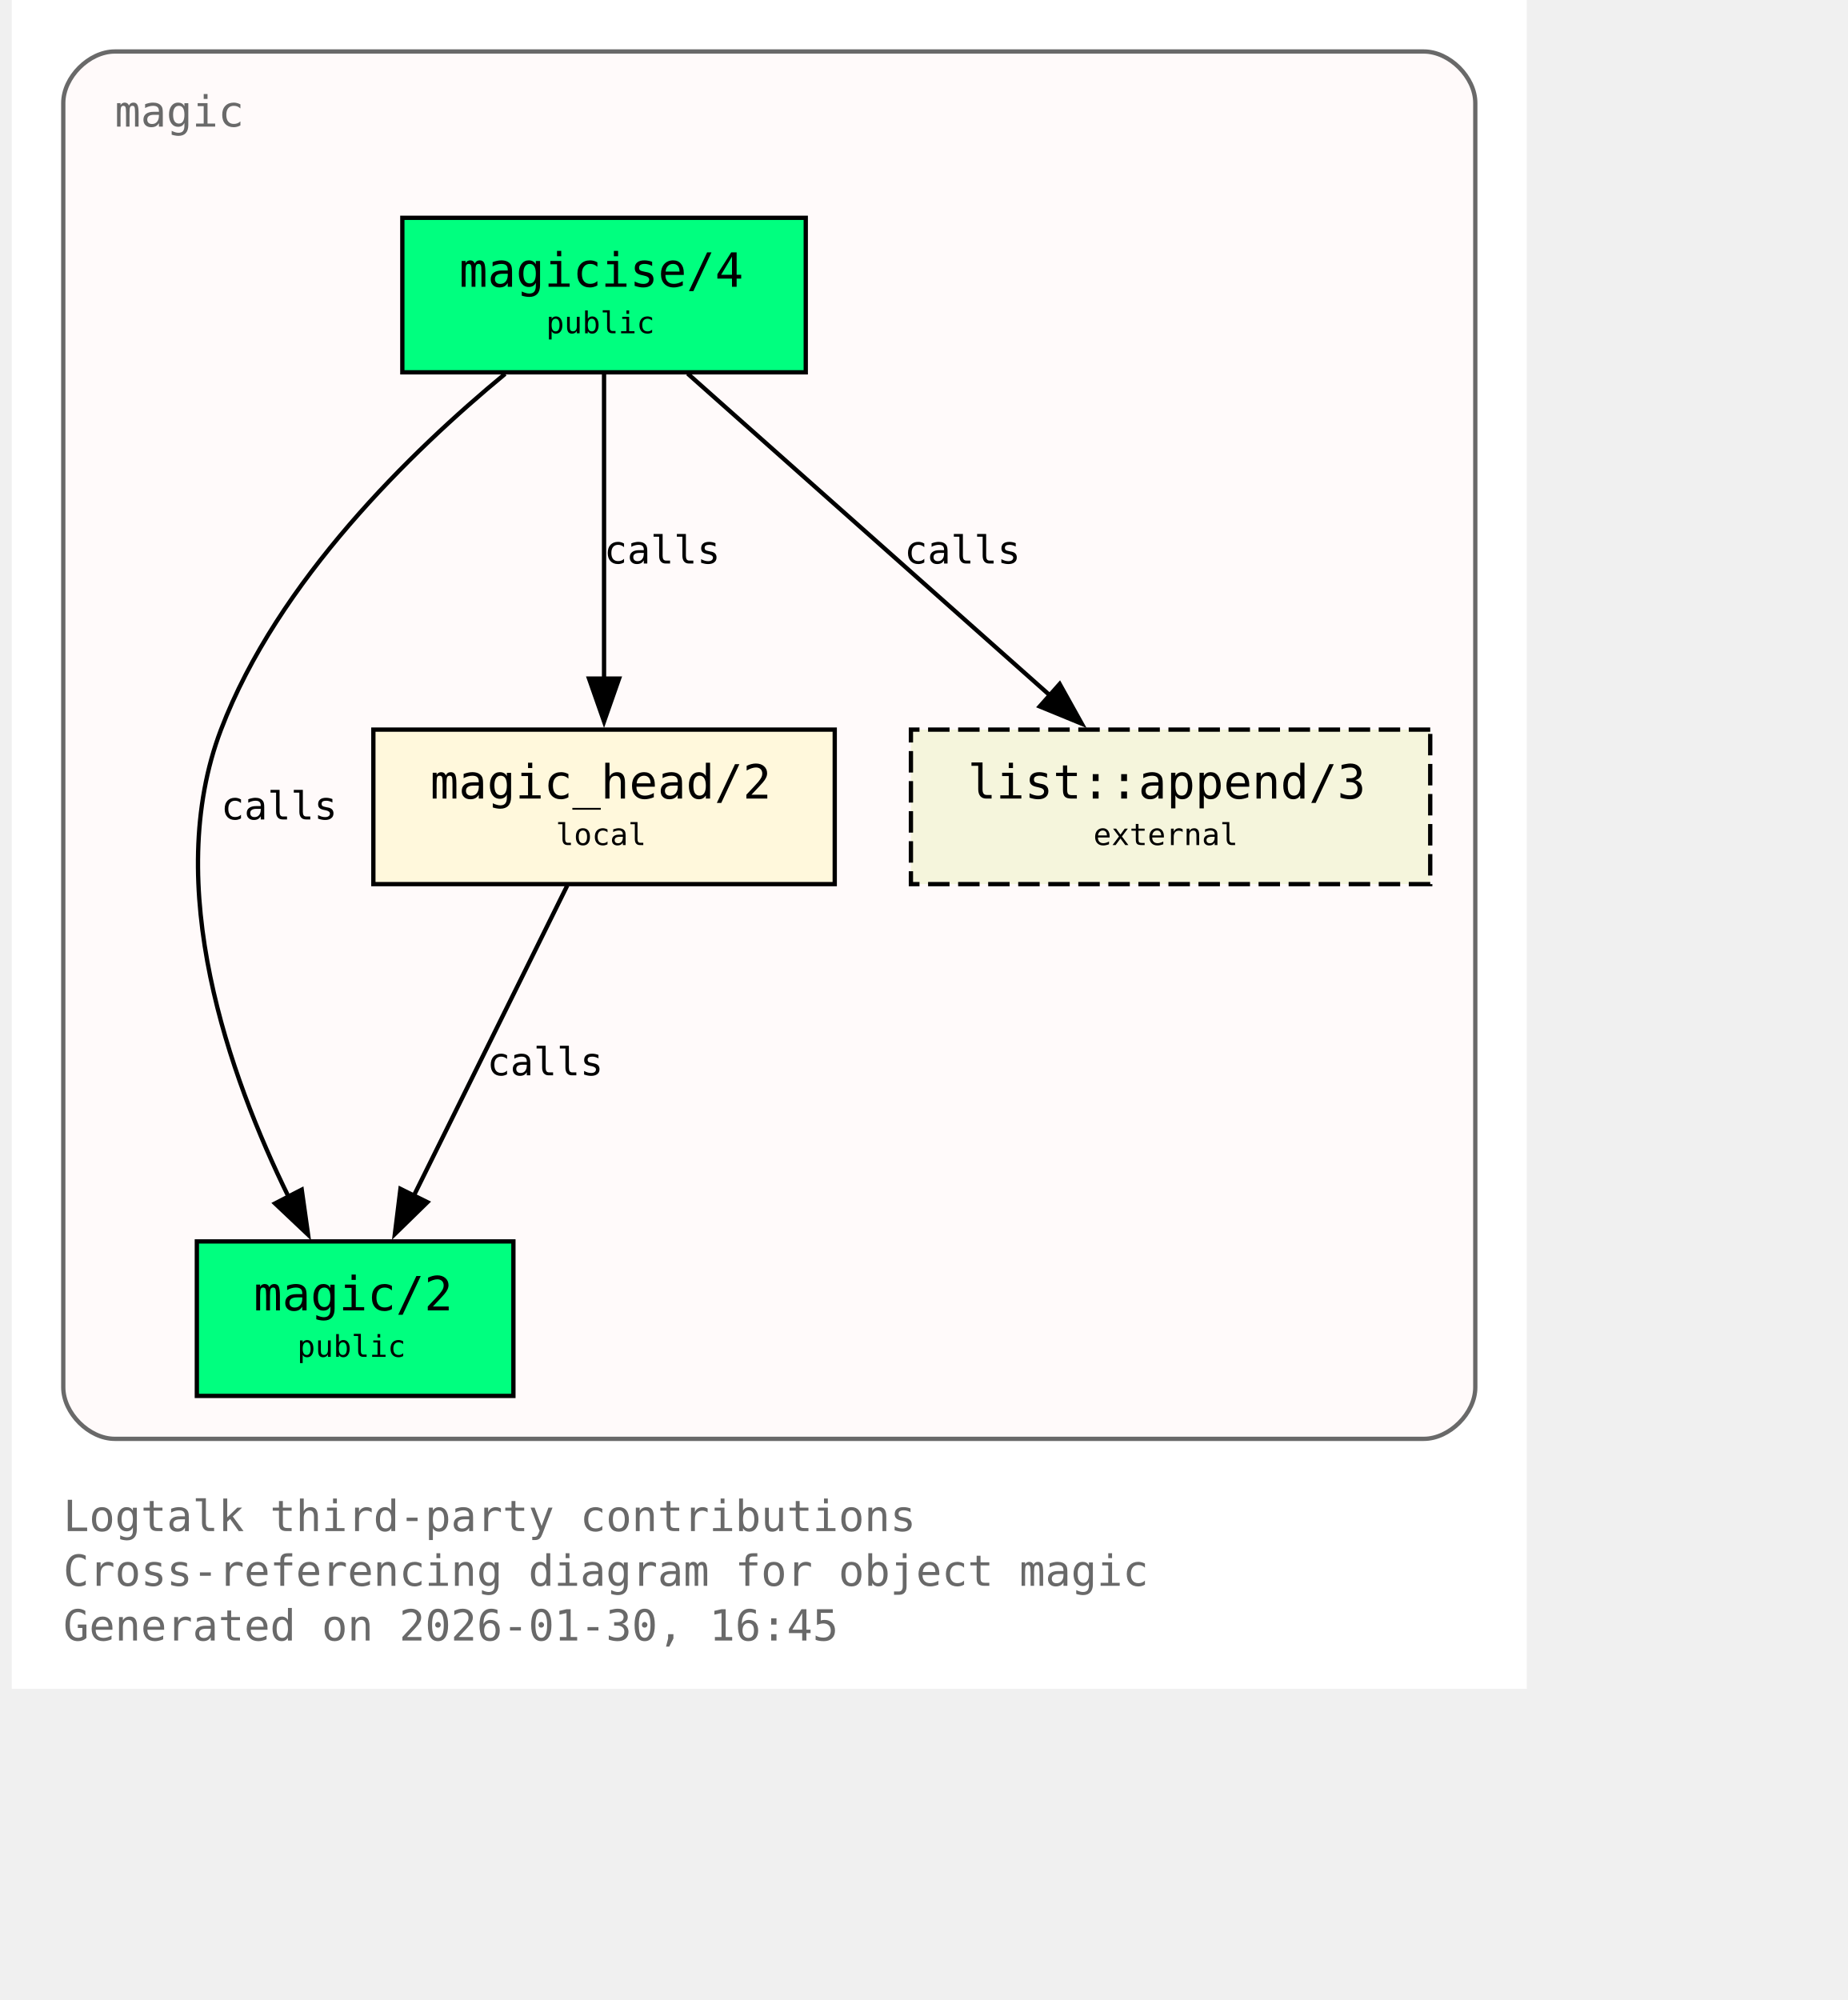
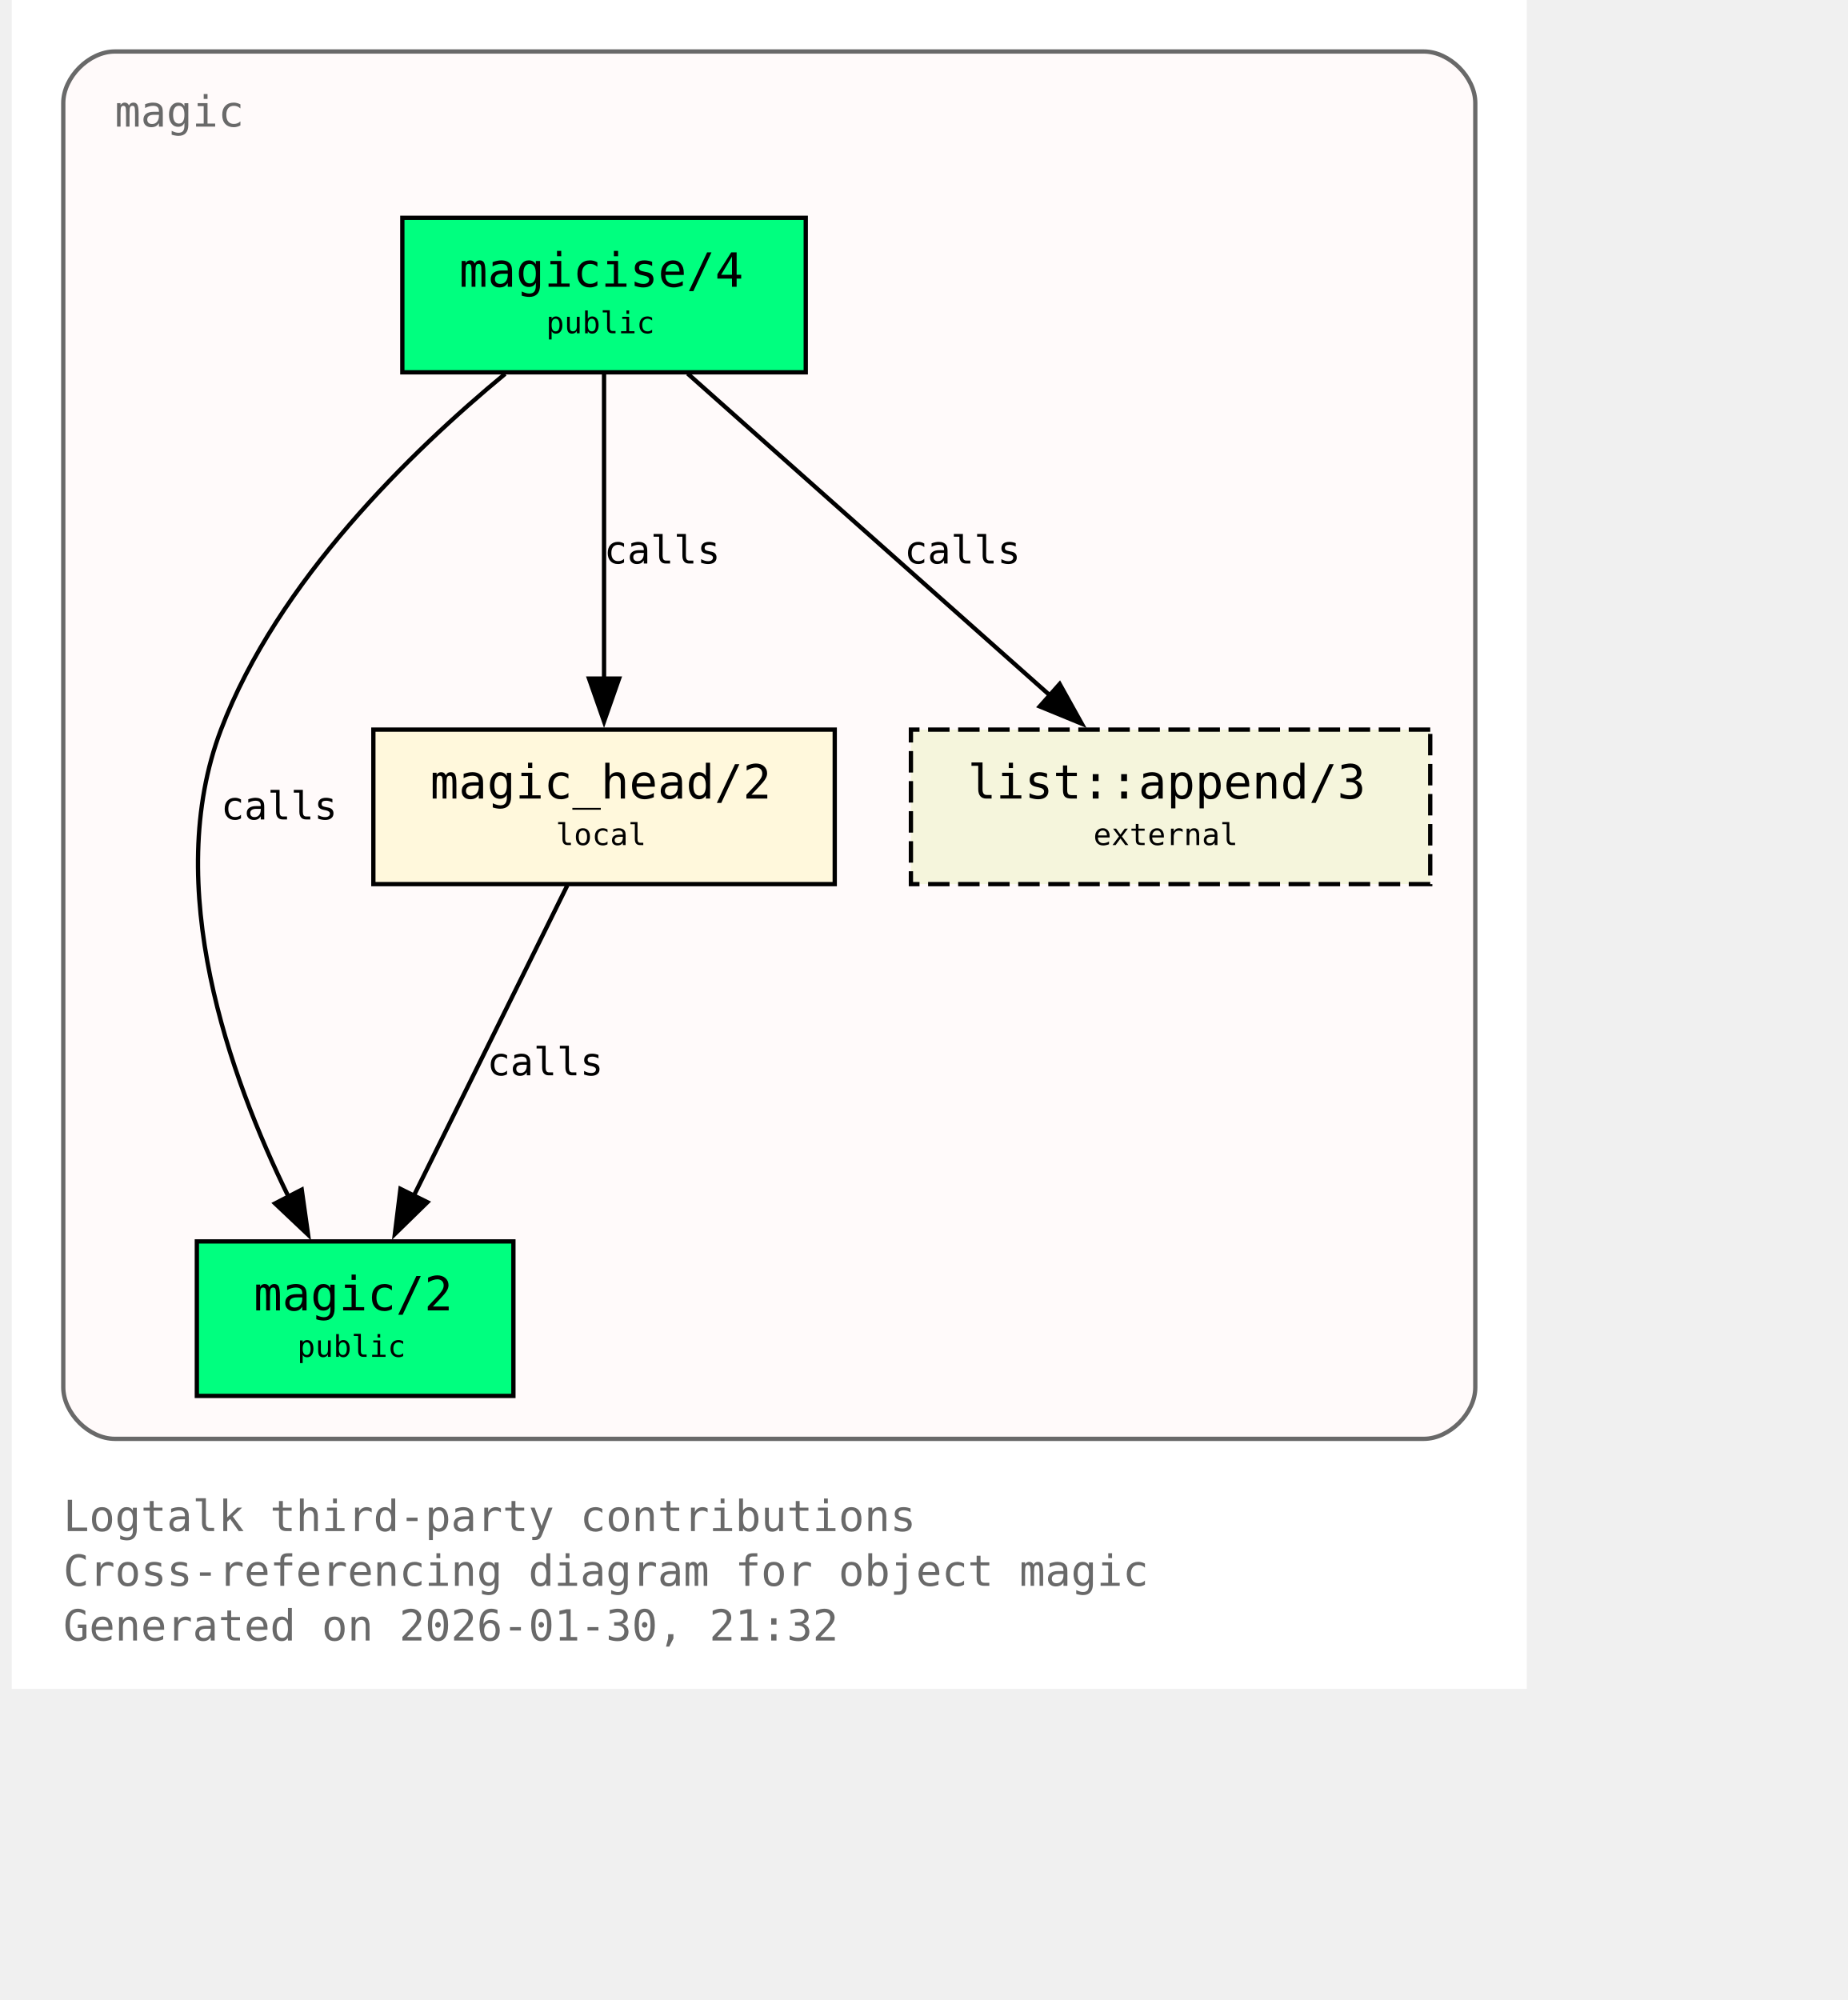
<svg xmlns="http://www.w3.org/2000/svg" xmlns:xlink="http://www.w3.org/1999/xlink" width="497pt" height="538pt" viewBox="72.00 72.00 425.00 466.00">
  <g id="graph0" class="graph" transform="scale(1 1) rotate(0) translate(76 461.5)">
    <polygon fill="white" stroke="none" points="-4,4 -4,-389.5 349,-389.5 349,4 -4,4" />
    <text xml:space="preserve" text-anchor="start" x="8" y="-32.75" font-family="Monospace" font-size="10.00" fill="dimgray">Logtalk third-party contributions</text>
    <text xml:space="preserve" text-anchor="start" x="8" y="-20" font-family="Monospace" font-size="10.00" fill="dimgray">Cross-referencing diagram for object magic</text>
-     <text xml:space="preserve" text-anchor="start" x="8" y="-7.25" font-family="Monospace" font-size="10.00" fill="dimgray">Generated on 2026-01-30, 16:45</text>
+     <text xml:space="preserve" text-anchor="start" x="8" y="-7.25" font-family="Monospace" font-size="10.00" fill="dimgray">Generated on 2026-01-30, 21:32</text>
    <g id="clust1" class="cluster">
      <g id="a_clust1">
        <a xlink:title="magic">
          <path fill="snow" stroke="dimgray" d="M20,-54.25C20,-54.25 325,-54.25 325,-54.25 331,-54.25 337,-60.25 337,-66.25 337,-66.25 337,-365.5 337,-365.5 337,-371.5 331,-377.5 325,-377.5 325,-377.5 20,-377.5 20,-377.5 14,-377.5 8,-371.5 8,-365.5 8,-365.5 8,-66.25 8,-66.25 8,-60.25 14,-54.25 20,-54.25" />
          <g id="a_clust1_0">
-             <a xlink:href="https://github.com/LogtalkDotOrg/logtalk3/tree/90b2dfafc623cd4d89968d47576687ced6d73a25/contributions/verdi_neruda/magic.lgt#L35" xlink:title="https://github.com/LogtalkDotOrg/logtalk3/tree/90b2dfafc623cd4d89968d47576687ced6d73a25/contributions/verdi_neruda/magic.lgt#L35">
+             <a xlink:href="https://github.com/LogtalkDotOrg/logtalk3/tree/719fe740a39b226c0791bb4cae7e5700b51aba78/contributions/verdi_neruda/magic.lgt#L35" xlink:title="https://github.com/LogtalkDotOrg/logtalk3/tree/719fe740a39b226c0791bb4cae7e5700b51aba78/contributions/verdi_neruda/magic.lgt#L35">
              <text xml:space="preserve" text-anchor="start" x="20" y="-360" font-family="Monospace" font-size="10.00" fill="dimgray">magic</text>
            </a>
          </g>
        </a>
      </g>
    </g>
    <g id="node1" class="node">
      <polygon fill="springgreen" stroke="black" points="181,-338.75 87,-338.75 87,-302.75 181,-302.75 181,-338.75" />
      <text xml:space="preserve" text-anchor="start" x="95" y="-323.45" font-family="Monospace" font-size="9.00"> </text>
      <g id="a_node1_1">
-         <a xlink:href="https://github.com/LogtalkDotOrg/logtalk3/tree/90b2dfafc623cd4d89968d47576687ced6d73a25/contributions/verdi_neruda/magic.lgt#L44" xlink:title="https://github.com/LogtalkDotOrg/logtalk3/tree/90b2dfafc623cd4d89968d47576687ced6d73a25/contributions/verdi_neruda/magic.lgt#L44">
+         <a xlink:href="https://github.com/LogtalkDotOrg/logtalk3/tree/719fe740a39b226c0791bb4cae7e5700b51aba78/contributions/verdi_neruda/magic.lgt#L44" xlink:title="https://github.com/LogtalkDotOrg/logtalk3/tree/719fe740a39b226c0791bb4cae7e5700b51aba78/contributions/verdi_neruda/magic.lgt#L44">
          <text xml:space="preserve" text-anchor="start" x="100.25" y="-322.68" font-family="Monospace" font-size="11.00">magicise/4</text>
        </a>
      </g>
      <text xml:space="preserve" text-anchor="start" x="167.75" y="-323.45" font-family="Monospace" font-size="9.00"> </text>
      <text xml:space="preserve" text-anchor="start" x="95" y="-311.07" font-family="Monospace" font-size="9.00"> </text>
      <text xml:space="preserve" text-anchor="start" x="120.5" y="-311.85" font-family="Monospace" font-size="7.00">public</text>
      <text xml:space="preserve" text-anchor="start" x="167.75" y="-311.07" font-family="Monospace" font-size="9.00"> </text>
    </g>
    <g id="node2" class="node">
      <polygon fill="springgreen" stroke="black" points="112.88,-100.25 39.12,-100.25 39.12,-64.25 112.88,-64.25 112.88,-100.25" />
      <text xml:space="preserve" text-anchor="start" x="47.12" y="-84.95" font-family="Monospace" font-size="9.00"> </text>
      <g id="a_node2_2">
-         <a xlink:href="https://github.com/LogtalkDotOrg/logtalk3/tree/90b2dfafc623cd4d89968d47576687ced6d73a25/contributions/verdi_neruda/magic.lgt#L51" xlink:title="https://github.com/LogtalkDotOrg/logtalk3/tree/90b2dfafc623cd4d89968d47576687ced6d73a25/contributions/verdi_neruda/magic.lgt#L51">
+         <a xlink:href="https://github.com/LogtalkDotOrg/logtalk3/tree/719fe740a39b226c0791bb4cae7e5700b51aba78/contributions/verdi_neruda/magic.lgt#L51" xlink:title="https://github.com/LogtalkDotOrg/logtalk3/tree/719fe740a39b226c0791bb4cae7e5700b51aba78/contributions/verdi_neruda/magic.lgt#L51">
          <text xml:space="preserve" text-anchor="start" x="52.38" y="-84.17" font-family="Monospace" font-size="11.00">magic/2</text>
        </a>
      </g>
      <text xml:space="preserve" text-anchor="start" x="99.62" y="-84.95" font-family="Monospace" font-size="9.00"> </text>
      <text xml:space="preserve" text-anchor="start" x="47.12" y="-72.58" font-family="Monospace" font-size="9.00"> </text>
      <text xml:space="preserve" text-anchor="start" x="62.5" y="-73.35" font-family="Monospace" font-size="7.00">public</text>
      <text xml:space="preserve" text-anchor="start" x="99.62" y="-72.58" font-family="Monospace" font-size="9.00"> </text>
    </g>
    <g id="edge1" class="edge">
      <g id="a_edge1">
-         <a xlink:href="https://github.com/LogtalkDotOrg/logtalk3/tree/90b2dfafc623cd4d89968d47576687ced6d73a25/contributions/verdi_neruda/magic.lgt#L58" xlink:title="calls">
+         <a xlink:href="https://github.com/LogtalkDotOrg/logtalk3/tree/719fe740a39b226c0791bb4cae7e5700b51aba78/contributions/verdi_neruda/magic.lgt#L58" xlink:title="calls">
          <path fill="none" stroke="black" d="M110.95,-302.39C89.17,-284.41 57.93,-254.13 44.75,-219.5 30.88,-183.06 46.73,-138.69 60.46,-110.7" />
          <polygon fill="black" stroke="black" points="63.56,-112.31 65.04,-101.82 57.34,-109.1 63.56,-112.31" />
        </a>
      </g>
      <g id="a_edge1-label">
-         <a xlink:href="https://github.com/LogtalkDotOrg/logtalk3/tree/90b2dfafc623cd4d89968d47576687ced6d73a25/contributions/verdi_neruda/magic.lgt#L58" xlink:title="https://github.com/LogtalkDotOrg/logtalk3/tree/90b2dfafc623cd4d89968d47576687ced6d73a25/contributions/verdi_neruda/magic.lgt#L58">
+         <a xlink:href="https://github.com/LogtalkDotOrg/logtalk3/tree/719fe740a39b226c0791bb4cae7e5700b51aba78/contributions/verdi_neruda/magic.lgt#L58" xlink:title="https://github.com/LogtalkDotOrg/logtalk3/tree/719fe740a39b226c0791bb4cae7e5700b51aba78/contributions/verdi_neruda/magic.lgt#L58">
          <text xml:space="preserve" text-anchor="start" x="44.75" y="-198.57" font-family="Monospace" font-size="9.00">calls</text>
        </a>
      </g>
    </g>
    <g id="node3" class="node">
      <polygon fill="cornsilk" stroke="black" points="187.75,-219.5 80.25,-219.5 80.25,-183.5 187.75,-183.5 187.75,-219.5" />
      <text xml:space="preserve" text-anchor="start" x="88.25" y="-204.2" font-family="Monospace" font-size="9.00"> </text>
      <g id="a_node3_3">
-         <a xlink:href="https://github.com/LogtalkDotOrg/logtalk3/tree/90b2dfafc623cd4d89968d47576687ced6d73a25/contributions/verdi_neruda/magic.lgt#L66" xlink:title="https://github.com/LogtalkDotOrg/logtalk3/tree/90b2dfafc623cd4d89968d47576687ced6d73a25/contributions/verdi_neruda/magic.lgt#L66">
+         <a xlink:href="https://github.com/LogtalkDotOrg/logtalk3/tree/719fe740a39b226c0791bb4cae7e5700b51aba78/contributions/verdi_neruda/magic.lgt#L66" xlink:title="https://github.com/LogtalkDotOrg/logtalk3/tree/719fe740a39b226c0791bb4cae7e5700b51aba78/contributions/verdi_neruda/magic.lgt#L66">
          <text xml:space="preserve" text-anchor="start" x="93.5" y="-203.43" font-family="Monospace" font-size="11.00">magic_head/2</text>
        </a>
      </g>
      <text xml:space="preserve" text-anchor="start" x="174.5" y="-204.2" font-family="Monospace" font-size="9.00"> </text>
      <text xml:space="preserve" text-anchor="start" x="88.25" y="-191.82" font-family="Monospace" font-size="9.00"> </text>
      <text xml:space="preserve" text-anchor="start" x="122.75" y="-192.6" font-family="Monospace" font-size="7.00">local</text>
      <text xml:space="preserve" text-anchor="start" x="174.5" y="-191.82" font-family="Monospace" font-size="9.00"> </text>
    </g>
    <g id="edge2" class="edge">
      <g id="a_edge2">
-         <a xlink:href="https://github.com/LogtalkDotOrg/logtalk3/tree/90b2dfafc623cd4d89968d47576687ced6d73a25/contributions/verdi_neruda/magic.lgt#L60" xlink:title="calls">
+         <a xlink:href="https://github.com/LogtalkDotOrg/logtalk3/tree/719fe740a39b226c0791bb4cae7e5700b51aba78/contributions/verdi_neruda/magic.lgt#L60" xlink:title="calls">
          <path fill="none" stroke="black" d="M134,-302.45C134,-283.75 134,-253.62 134,-231.33" />
          <polygon fill="black" stroke="black" points="137.5,-231.39 134,-221.39 130.5,-231.39 137.5,-231.39" />
        </a>
      </g>
      <g id="a_edge2-label">
-         <a xlink:href="https://github.com/LogtalkDotOrg/logtalk3/tree/90b2dfafc623cd4d89968d47576687ced6d73a25/contributions/verdi_neruda/magic.lgt#L60" xlink:title="https://github.com/LogtalkDotOrg/logtalk3/tree/90b2dfafc623cd4d89968d47576687ced6d73a25/contributions/verdi_neruda/magic.lgt#L60">
+         <a xlink:href="https://github.com/LogtalkDotOrg/logtalk3/tree/719fe740a39b226c0791bb4cae7e5700b51aba78/contributions/verdi_neruda/magic.lgt#L60" xlink:title="https://github.com/LogtalkDotOrg/logtalk3/tree/719fe740a39b226c0791bb4cae7e5700b51aba78/contributions/verdi_neruda/magic.lgt#L60">
          <text xml:space="preserve" text-anchor="start" x="134" y="-258.2" font-family="Monospace" font-size="9.00">calls</text>
        </a>
      </g>
    </g>
    <g id="node4" class="node">
      <polygon fill="beige" stroke="black" stroke-dasharray="5,2" points="326.5,-219.5 205.5,-219.5 205.5,-183.5 326.5,-183.5 326.5,-219.5" />
      <text xml:space="preserve" text-anchor="start" x="213.5" y="-204.2" font-family="Monospace" font-size="9.00"> </text>
      <g id="a_node4_4">
        <a xlink:href="https://logtalk.org/library/listp_0.html#append-3" xlink:title="https://logtalk.org/library/listp_0.html#append-3">
          <text xml:space="preserve" text-anchor="start" x="218.75" y="-203.43" font-family="Monospace" font-size="11.00">list::append/3</text>
        </a>
      </g>
      <text xml:space="preserve" text-anchor="start" x="313.25" y="-204.2" font-family="Monospace" font-size="9.00"> </text>
      <text xml:space="preserve" text-anchor="start" x="213.5" y="-191.82" font-family="Monospace" font-size="9.00"> </text>
      <text xml:space="preserve" text-anchor="start" x="248" y="-192.6" font-family="Monospace" font-size="7.00">external</text>
      <text xml:space="preserve" text-anchor="start" x="313.25" y="-191.82" font-family="Monospace" font-size="9.00"> </text>
    </g>
    <g id="edge4" class="edge">
      <g id="a_edge4">
-         <a xlink:href="https://github.com/LogtalkDotOrg/logtalk3/tree/90b2dfafc623cd4d89968d47576687ced6d73a25/contributions/verdi_neruda/magic.lgt#L60" xlink:title="calls">
+         <a xlink:href="https://github.com/LogtalkDotOrg/logtalk3/tree/719fe740a39b226c0791bb4cae7e5700b51aba78/contributions/verdi_neruda/magic.lgt#L60" xlink:title="calls">
          <path fill="none" stroke="black" d="M153.48,-302.45C175.8,-282.62 212.58,-249.95 237.98,-227.39" />
          <polygon fill="black" stroke="black" points="240.16,-230.13 245.31,-220.88 235.51,-224.9 240.16,-230.13" />
        </a>
      </g>
      <g id="a_edge4-label">
-         <a xlink:href="https://github.com/LogtalkDotOrg/logtalk3/tree/90b2dfafc623cd4d89968d47576687ced6d73a25/contributions/verdi_neruda/magic.lgt#L60" xlink:title="https://github.com/LogtalkDotOrg/logtalk3/tree/90b2dfafc623cd4d89968d47576687ced6d73a25/contributions/verdi_neruda/magic.lgt#L60">
+         <a xlink:href="https://github.com/LogtalkDotOrg/logtalk3/tree/719fe740a39b226c0791bb4cae7e5700b51aba78/contributions/verdi_neruda/magic.lgt#L60" xlink:title="https://github.com/LogtalkDotOrg/logtalk3/tree/719fe740a39b226c0791bb4cae7e5700b51aba78/contributions/verdi_neruda/magic.lgt#L60">
          <text xml:space="preserve" text-anchor="start" x="203.96" y="-258.2" font-family="Monospace" font-size="9.00">calls</text>
        </a>
      </g>
    </g>
    <g id="edge3" class="edge">
      <g id="a_edge3">
-         <a xlink:href="https://github.com/LogtalkDotOrg/logtalk3/tree/90b2dfafc623cd4d89968d47576687ced6d73a25/contributions/verdi_neruda/magic.lgt#L69" xlink:title="calls">
+         <a xlink:href="https://github.com/LogtalkDotOrg/logtalk3/tree/719fe740a39b226c0791bb4cae7e5700b51aba78/contributions/verdi_neruda/magic.lgt#L69" xlink:title="calls">
          <path fill="none" stroke="black" d="M125.44,-183.2C116.02,-164.15 100.73,-133.25 89.65,-110.85" />
          <polygon fill="black" stroke="black" points="92.84,-109.39 85.26,-101.98 86.56,-112.49 92.84,-109.39" />
        </a>
      </g>
      <g id="a_edge3-label">
-         <a xlink:href="https://github.com/LogtalkDotOrg/logtalk3/tree/90b2dfafc623cd4d89968d47576687ced6d73a25/contributions/verdi_neruda/magic.lgt#L69" xlink:title="https://github.com/LogtalkDotOrg/logtalk3/tree/90b2dfafc623cd4d89968d47576687ced6d73a25/contributions/verdi_neruda/magic.lgt#L69">
+         <a xlink:href="https://github.com/LogtalkDotOrg/logtalk3/tree/719fe740a39b226c0791bb4cae7e5700b51aba78/contributions/verdi_neruda/magic.lgt#L69" xlink:title="https://github.com/LogtalkDotOrg/logtalk3/tree/719fe740a39b226c0791bb4cae7e5700b51aba78/contributions/verdi_neruda/magic.lgt#L69">
          <text xml:space="preserve" text-anchor="start" x="106.74" y="-138.95" font-family="Monospace" font-size="9.00">calls</text>
        </a>
      </g>
    </g>
  </g>
</svg>
